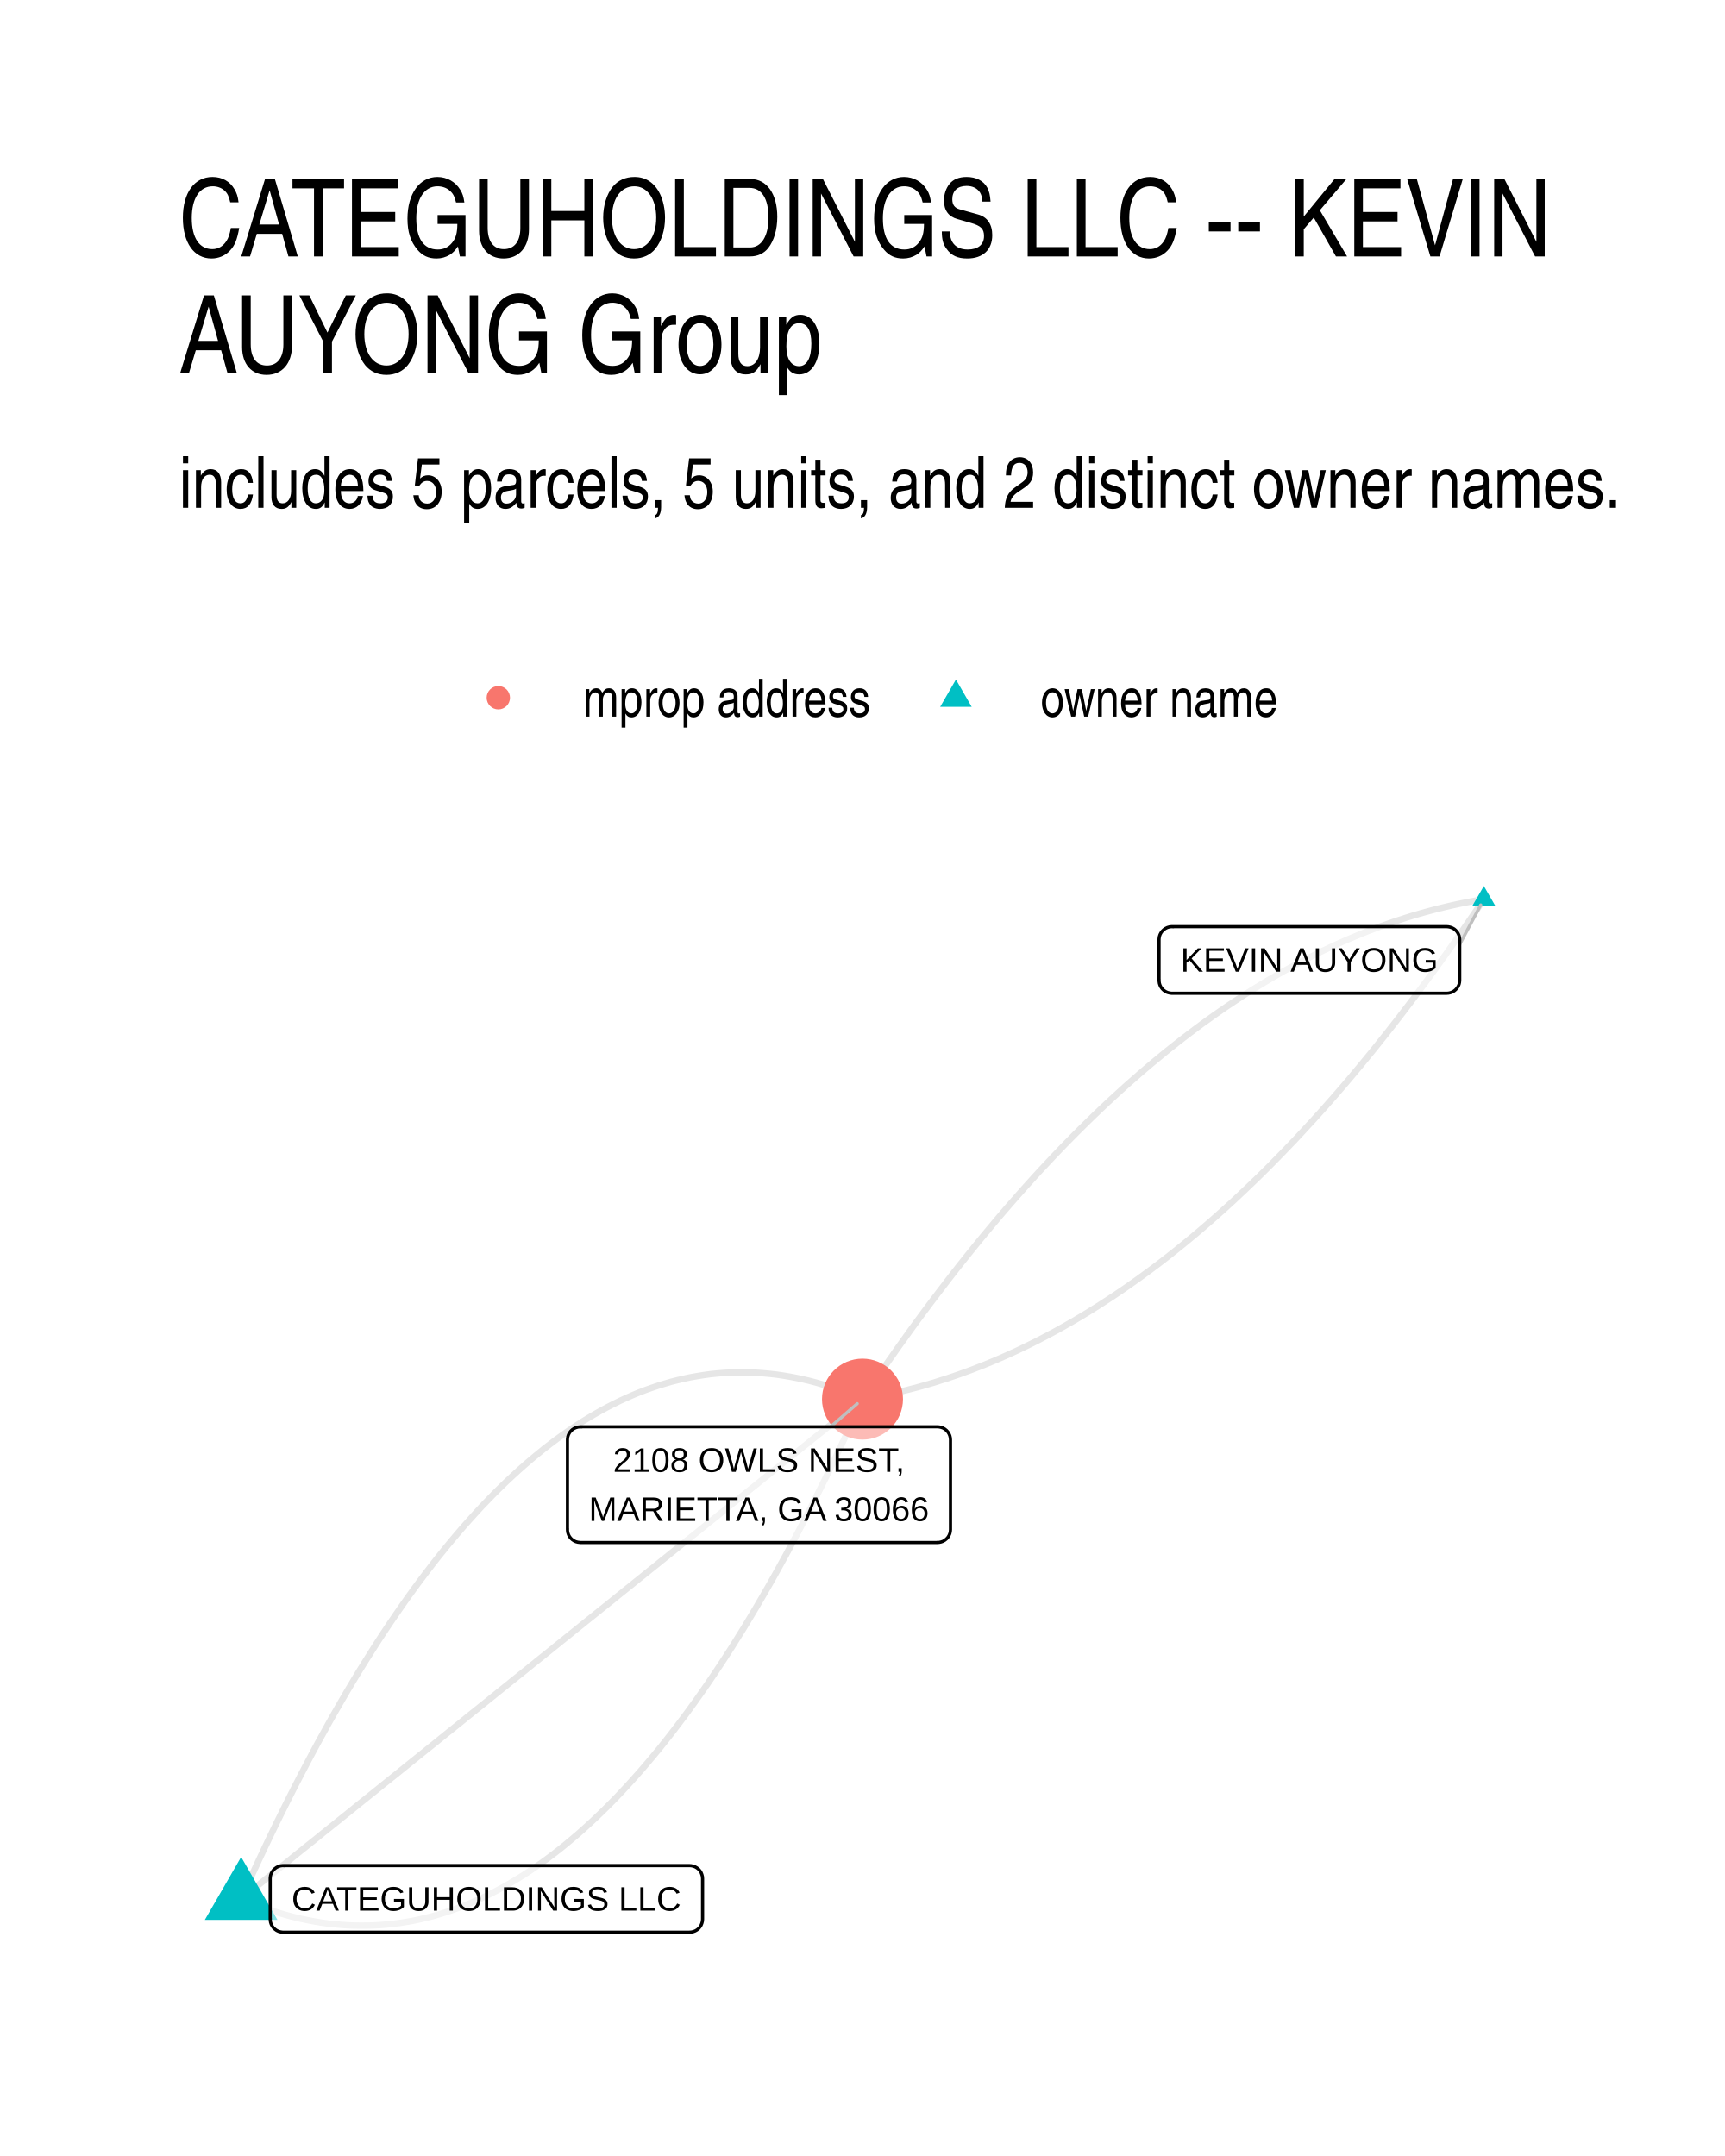
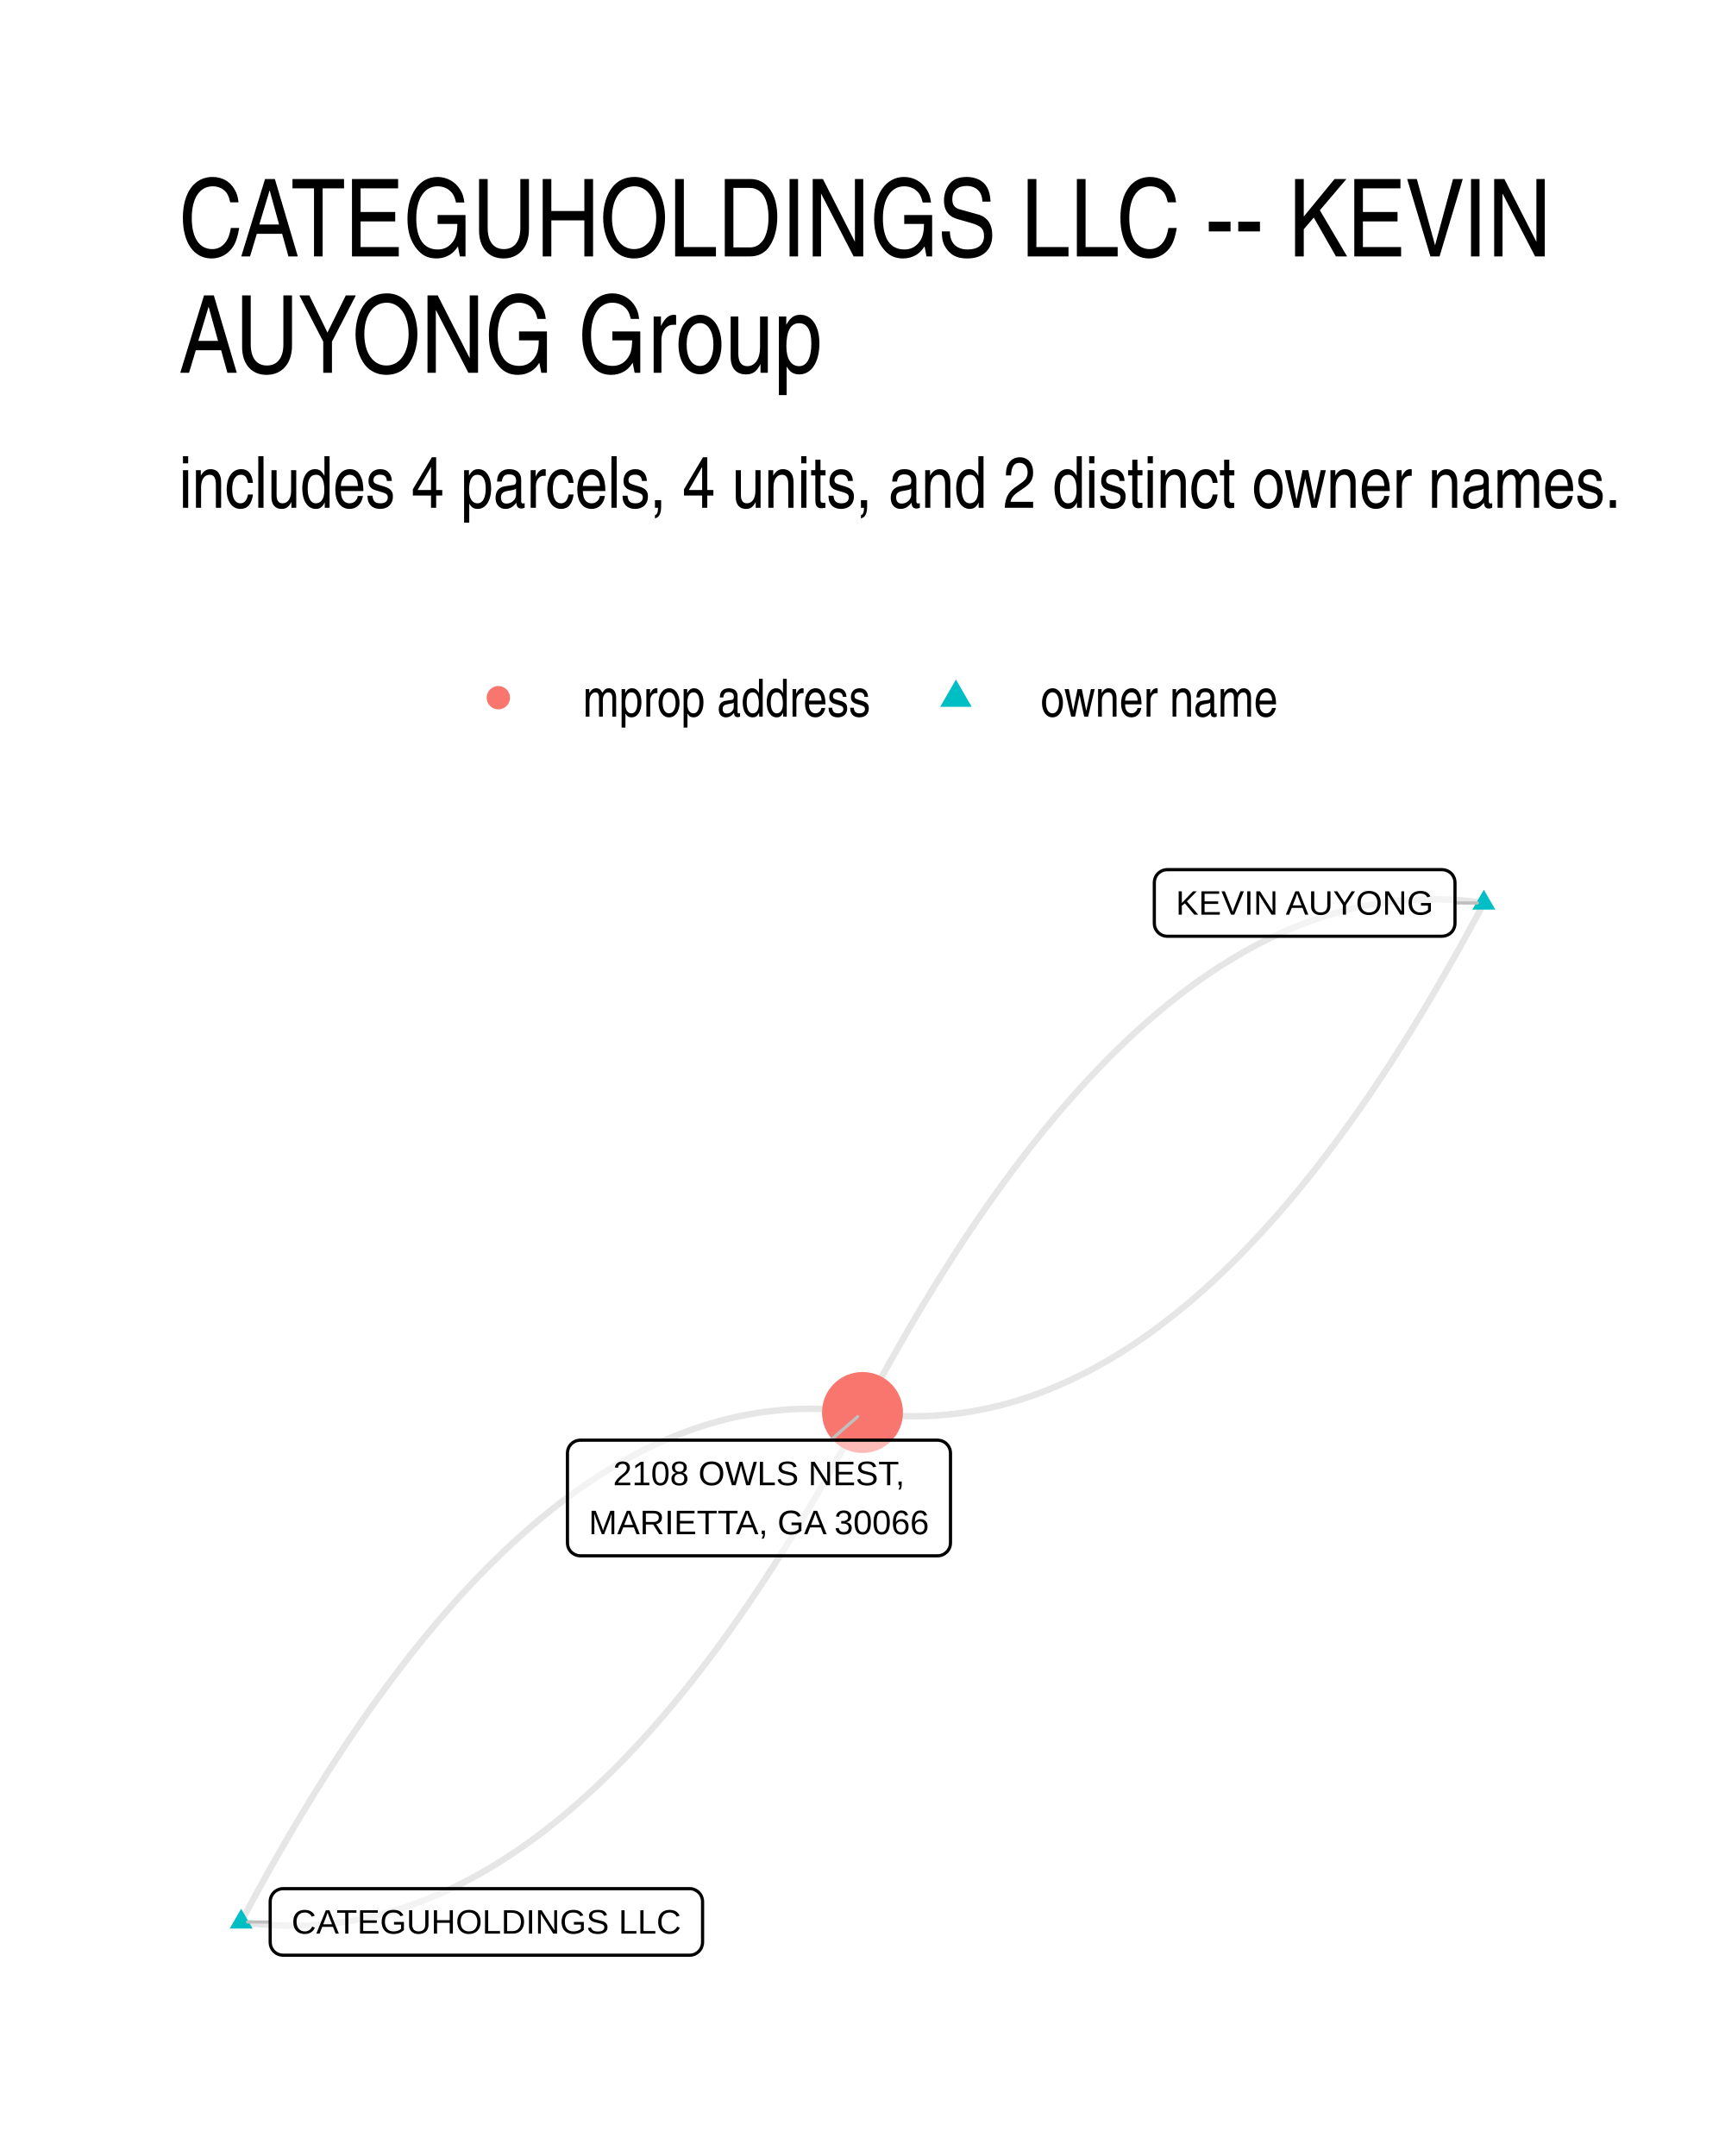
- <svg xmlns="http://www.w3.org/2000/svg" width="288.00pt" height="360.00pt" viewBox="0 0 288.00 360.00">
+ <svg xmlns="http://www.w3.org/2000/svg" width="384" height="480" viewBox="0 0 288 360">
  <g class="svglite">
    <defs>
-       <style type="text/css">
-     .svglite line, .svglite polyline, .svglite polygon, .svglite path, .svglite rect, .svglite circle {
-       fill: none;
-       stroke: #000000;
-       stroke-linecap: round;
-       stroke-linejoin: round;
-       stroke-miterlimit: 10.00;
-     }
-     .svglite text {
-       white-space: pre;
-     }
-     .svglite g.glyphgroup path {
-       fill: inherit;
-       stroke: none;
-     }
-   </style>
+       <style>.svglite line,.svglite polyline,.svglite polygon,.svglite path,.svglite circle{fill:none;stroke:#000000;stroke-linecap:round;stroke-linejoin:round;stroke-miterlimit:10.00}.svglite text{white-space:pre}.svglite g.glyphgroup path{fill:inherit;stroke:none}</style>
    </defs>
-     <rect width="100%" height="100%" style="stroke: none; fill: #FFFFFF;" />
+     <rect width="100%" height="100%" style="stroke-linecap:round;stroke-linejoin:round;stroke-miterlimit:10.00;stroke:none;fill:#FFFFFF" />
    <defs>
      <clipPath id="cpMC4wMHwyODguMDB8MC4wMHwzNjAuMDA=">
-         <rect x="0.00" y="0.00" width="288.00" height="360.00" />
+         <path d="M0 0h288v360H0z" />
      </clipPath>
    </defs>
    <g clip-path="url(#cpMC4wMHwyODguMDB8MC4wMHwzNjAuMDA=)">
-       <rect x="0.00" y="0.00" width="288.00" height="360.00" style="stroke-width: 1.07; stroke: none; fill: #FFFFFF;" />
+       <path d="M0 0h288v360H0z" style="stroke-width:1.07;stroke:none;fill:#FFFFFF" />
    </g>
    <defs>
      <clipPath id="cpMjkuODl8MjU4LjExfDE0MS41OHwzMzAuMTE=">
-         <rect x="29.89" y="141.58" width="228.22" height="188.53" />
+         <path d="M29.89 141.58h228.22v188.53H29.89z" />
      </clipPath>
    </defs>
    <g clip-path="url(#cpMjkuODl8MjU4LjExfDE0MS41OHwzMzAuMTE=)">
-       <polyline points="247.74,150.15 246.65,150.33 245.57,150.53 244.49,150.74 243.41,150.96 242.32,151.20 241.24,151.45 240.16,151.71 239.08,151.99 238.01,152.28 236.93,152.58 235.85,152.90 234.78,153.23 233.70,153.58 232.63,153.93 231.55,154.31 230.48,154.69 229.41,155.09 228.33,155.50 227.26,155.93 226.19,156.37 225.12,156.82 224.06,157.28 222.99,157.76 221.92,158.26 220.85,158.76 219.79,159.28 218.72,159.82 217.66,160.36 216.60,160.92 215.53,161.50 214.47,162.08 213.41,162.68 212.35,163.30 211.29,163.93 210.23,164.57 209.17,165.22 208.11,165.89 207.06,166.57 206.00,167.27 204.95,167.97 203.89,168.70 202.84,169.43 201.79,170.18 200.73,170.94 199.68,171.72 198.63,172.51 197.58,173.31 196.53,174.13 195.48,174.96 194.43,175.80 193.39,176.66 192.34,177.53 191.30,178.41 190.25,179.31 189.21,180.22 188.16,181.14 187.12,182.08 186.08,183.03 185.04,183.99 184.00,184.97 182.96,185.96 181.92,186.97 180.88,187.99 179.84,189.02 178.81,190.06 177.77,191.12 176.74,192.19 175.70,193.28 174.67,194.38 173.63,195.49 172.60,196.62 171.57,197.76 170.54,198.91 169.51,200.08 168.48,201.26 167.45,202.45 166.42,203.66 165.40,204.88 164.37,206.11 163.34,207.36 162.32,208.62 161.30,209.89 160.27,211.18 159.25,212.48 158.23,213.80 157.21,215.13 156.19,216.47 155.17,217.82 154.15,219.19 153.13,220.57 152.11,221.97 151.10,223.38 150.08,224.80 149.07,226.24 148.05,227.69 147.04,229.15 146.02,230.63 145.01,232.12 144.00,233.62 " style="stroke-width: 1.07; stroke: #000000; stroke-opacity: 0.10; stroke-linecap: butt;" />
-       <polyline points="247.74,150.15 246.73,151.65 245.71,153.14 244.70,154.62 243.69,156.08 242.67,157.53 241.66,158.96 240.64,160.39 239.63,161.80 238.61,163.19 237.59,164.57 236.57,165.94 235.55,167.30 234.53,168.64 233.51,169.97 232.49,171.28 231.47,172.58 230.44,173.87 229.42,175.15 228.39,176.41 227.37,177.65 226.34,178.89 225.32,180.11 224.29,181.32 223.26,182.51 222.23,183.69 221.20,184.86 220.17,186.01 219.14,187.15 218.10,188.27 217.07,189.39 216.04,190.49 215.00,191.57 213.97,192.64 212.93,193.70 211.90,194.75 210.86,195.78 209.82,196.80 208.78,197.80 207.74,198.79 206.70,199.77 205.66,200.74 204.62,201.69 203.58,202.62 202.53,203.55 201.49,204.46 200.44,205.36 199.40,206.24 198.35,207.11 197.30,207.97 196.26,208.81 195.21,209.64 194.16,210.46 193.11,211.26 192.06,212.05 191.01,212.82 189.95,213.59 188.90,214.33 187.85,215.07 186.79,215.79 185.74,216.50 184.68,217.19 183.62,217.88 182.57,218.54 181.51,219.20 180.45,219.84 179.39,220.47 178.33,221.08 177.27,221.68 176.21,222.27 175.14,222.84 174.08,223.40 173.02,223.95 171.95,224.48 170.88,225.00 169.82,225.51 168.75,226.00 167.68,226.48 166.61,226.95 165.54,227.40 164.47,227.84 163.40,228.26 162.33,228.68 161.26,229.07 160.19,229.46 159.11,229.83 158.04,230.19 156.96,230.53 155.89,230.87 154.81,231.18 153.73,231.49 152.65,231.78 151.57,232.06 150.50,232.32 149.41,232.57 148.33,232.81 147.25,233.03 146.17,233.24 145.08,233.44 144.00,233.62 " style="stroke-width: 1.07; stroke: #000000; stroke-opacity: 0.10; stroke-linecap: butt;" />
-       <polyline points="40.26,317.07 41.38,317.55 42.50,318.00 43.62,318.42 44.74,318.82 45.85,319.19 46.96,319.53 48.08,319.85 49.19,320.14 50.29,320.40 51.40,320.63 52.51,320.84 53.61,321.02 54.71,321.18 55.82,321.30 56.92,321.40 58.01,321.48 59.11,321.52 60.21,321.54 61.30,321.53 62.39,321.50 63.48,321.44 64.57,321.35 65.66,321.23 66.75,321.09 67.83,320.92 68.92,320.73 70.00,320.50 71.08,320.25 72.16,319.98 73.24,319.67 74.31,319.34 75.39,318.98 76.46,318.60 77.53,318.19 78.60,317.75 79.67,317.28 80.74,316.79 81.80,316.27 82.87,315.72 83.93,315.15 84.99,314.55 86.05,313.92 87.11,313.27 88.17,312.59 89.22,311.88 90.28,311.14 91.33,310.38 92.38,309.59 93.43,308.78 94.48,307.93 95.52,307.06 96.57,306.17 97.61,305.24 98.65,304.29 99.69,303.31 100.73,302.31 101.77,301.28 102.81,300.22 103.84,299.13 104.87,298.02 105.90,296.88 106.93,295.72 107.96,294.52 108.99,293.30 110.02,292.06 111.04,290.78 112.06,289.48 113.08,288.15 114.10,286.80 115.12,285.42 116.14,284.01 117.15,282.57 118.17,281.11 119.18,279.62 120.19,278.10 121.20,276.56 122.21,274.99 123.21,273.39 124.22,271.77 125.22,270.11 126.22,268.44 127.22,266.73 128.22,265.00 129.22,263.24 130.21,261.45 131.21,259.64 132.20,257.80 133.19,255.93 134.18,254.04 135.17,252.12 136.16,250.17 137.14,248.20 138.13,246.19 139.11,244.17 140.09,242.11 141.07,240.03 142.05,237.92 143.03,235.78 144.00,233.62 " style="stroke-width: 1.07; stroke: #000000; stroke-opacity: 0.10; stroke-linecap: butt;" />
-       <polyline points="40.26,317.07 41.31,316.23 42.36,315.38 43.41,314.54 44.45,313.70 45.50,312.86 46.55,312.01 47.60,311.17 48.64,310.33 49.69,309.48 50.74,308.64 51.79,307.80 52.84,306.96 53.88,306.11 54.93,305.27 55.98,304.43 57.03,303.58 58.08,302.74 59.12,301.90 60.17,301.05 61.22,300.21 62.27,299.37 63.31,298.53 64.36,297.68 65.41,296.84 66.46,296.00 67.51,295.15 68.55,294.31 69.60,293.47 70.65,292.63 71.70,291.78 72.75,290.94 73.79,290.10 74.84,289.25 75.89,288.41 76.94,287.57 77.98,286.72 79.03,285.88 80.08,285.04 81.13,284.20 82.18,283.35 83.22,282.51 84.27,281.67 85.32,280.82 86.37,279.98 87.42,279.14 88.46,278.30 89.51,277.45 90.56,276.61 91.61,275.77 92.66,274.92 93.70,274.08 94.75,273.24 95.80,272.39 96.85,271.55 97.89,270.71 98.94,269.87 99.99,269.02 101.04,268.18 102.09,267.34 103.13,266.49 104.18,265.65 105.23,264.81 106.28,263.96 107.33,263.12 108.37,262.28 109.42,261.44 110.47,260.59 111.52,259.75 112.56,258.91 113.61,258.06 114.66,257.22 115.71,256.38 116.76,255.54 117.80,254.69 118.85,253.85 119.90,253.01 120.95,252.16 122.00,251.32 123.04,250.48 124.09,249.63 125.14,248.79 126.19,247.95 127.23,247.11 128.28,246.26 129.33,245.42 130.38,244.58 131.43,243.73 132.47,242.89 133.52,242.05 134.57,241.21 135.62,240.36 136.67,239.52 137.71,238.68 138.76,237.83 139.81,236.99 140.86,236.15 141.90,235.30 142.95,234.46 144.00,233.62 " style="stroke-width: 1.07; stroke: #000000; stroke-opacity: 0.10; stroke-linecap: butt;" />
-       <polyline points="40.26,317.07 41.24,314.91 42.21,312.77 43.19,310.66 44.17,308.58 45.15,306.52 46.13,304.49 47.12,302.49 48.10,300.52 49.09,298.57 50.08,296.65 51.07,294.76 52.06,292.89 53.05,291.05 54.05,289.24 55.04,287.45 56.04,285.69 57.04,283.96 58.04,282.25 59.04,280.57 60.04,278.92 61.05,277.30 62.06,275.70 63.06,274.13 64.07,272.59 65.08,271.07 66.10,269.58 67.11,268.12 68.12,266.68 69.14,265.27 70.16,263.89 71.18,262.54 72.20,261.21 73.22,259.91 74.25,258.63 75.27,257.39 76.30,256.17 77.33,254.97 78.36,253.81 79.39,252.67 80.42,251.55 81.46,250.47 82.49,249.41 83.53,248.38 84.57,247.37 85.61,246.40 86.65,245.45 87.70,244.52 88.74,243.63 89.79,242.76 90.83,241.91 91.88,241.10 92.93,240.31 93.99,239.55 95.04,238.81 96.10,238.10 97.15,237.42 98.21,236.77 99.27,236.14 100.33,235.54 101.39,234.97 102.46,234.42 103.52,233.90 104.59,233.41 105.66,232.94 106.73,232.50 107.80,232.09 108.88,231.71 109.95,231.35 111.03,231.02 112.10,230.71 113.18,230.44 114.26,230.19 115.35,229.96 116.43,229.77 117.51,229.60 118.60,229.45 119.69,229.34 120.78,229.25 121.87,229.19 122.96,229.15 124.06,229.15 125.15,229.17 126.25,229.21 127.35,229.29 128.45,229.39 129.55,229.51 130.65,229.67 131.75,229.85 132.86,230.06 133.97,230.29 135.08,230.55 136.19,230.84 137.30,231.16 138.41,231.50 139.53,231.87 140.64,232.27 141.76,232.69 142.88,233.14 144.00,233.62 " style="stroke-width: 1.07; stroke: #000000; stroke-opacity: 0.10; stroke-linecap: butt;" />
-       <polygon points="247.74,147.94 249.65,151.25 245.82,151.25 " style="stroke-width: 0.71; stroke: none; fill: #00BFC4;" />
-       <polygon points="40.26,310.07 46.32,320.57 34.20,320.57 " style="stroke-width: 0.71; stroke: none; fill: #00BFC4;" />
-       <circle cx="144.00" cy="233.62" r="6.76" style="stroke-width: 0.71; stroke: none; fill: #F8766D;" />
-       <line x1="243.71" y1="157.68" x2="247.22" y2="151.11" style="stroke-width: 0.53; stroke: #BFBFBF;" />
-       <line x1="138.67" y1="238.24" x2="143.12" y2="234.38" style="stroke-width: 0.53; stroke: #BFBFBF;" />
-       <polygon points="195.67,165.85 241.55,165.85 241.46,165.85 241.81,165.83 242.15,165.76 242.47,165.64 242.78,165.46 243.04,165.24 243.27,164.98 243.46,164.69 243.60,164.37 243.68,164.03 243.71,163.69 243.71,163.69 243.71,156.89 243.71,156.89 243.68,156.54 243.60,156.21 243.46,155.89 243.27,155.59 243.04,155.33 242.78,155.11 242.47,154.94 242.15,154.82 241.81,154.75 241.55,154.73 195.67,154.73 195.93,154.75 195.58,154.73 195.24,154.77 194.90,154.87 194.59,155.02 194.30,155.22 194.05,155.46 193.84,155.74 193.68,156.04 193.57,156.37 193.52,156.72 193.51,156.89 193.51,163.69 193.52,163.51 193.52,163.86 193.57,164.20 193.68,164.53 193.84,164.84 194.05,165.12 194.30,165.36 194.59,165.56 194.90,165.71 195.24,165.80 195.58,165.85 " style="stroke-width: 0.53; fill: #FFFFFF; fill-opacity: 0.50;" />
-       <text x="218.61" y="162.25" text-anchor="middle" style="font-size: 5.69px; font-family: &quot;Liberation Sans&quot;;" textLength="43.00px" lengthAdjust="spacingAndGlyphs">KEVIN AUYONG</text>
-       <polygon points="47.27,322.63 115.14,322.63 115.05,322.63 115.40,322.61 115.74,322.54 116.06,322.42 116.36,322.25 116.63,322.03 116.86,321.77 117.05,321.47 117.18,321.15 117.27,320.81 117.30,320.47 117.30,320.47 117.30,313.67 117.30,313.67 117.27,313.32 117.18,312.99 117.05,312.67 116.86,312.37 116.63,312.11 116.36,311.89 116.06,311.72 115.74,311.60 115.40,311.53 115.14,311.51 47.27,311.51 47.53,311.53 47.18,311.51 46.84,311.55 46.51,311.65 46.19,311.80 45.91,312.00 45.65,312.24 45.45,312.52 45.28,312.82 45.17,313.15 45.12,313.50 45.11,313.67 45.11,320.47 45.12,320.29 45.12,320.64 45.17,320.98 45.28,321.31 45.45,321.62 45.65,321.90 45.91,322.14 46.19,322.34 46.51,322.49 46.84,322.58 47.18,322.63 " style="stroke-width: 0.53; fill: #FFFFFF; fill-opacity: 0.50;" />
-       <text x="81.20" y="319.03" text-anchor="middle" style="font-size: 5.69px; font-family: &quot;Liberation Sans&quot;;" textLength="64.98px" lengthAdjust="spacingAndGlyphs">CATEGUHOLDINGS LLC</text>
-       <polygon points="96.90,257.56 156.53,257.56 156.44,257.55 156.79,257.54 157.13,257.47 157.46,257.35 157.76,257.17 158.03,256.95 158.26,256.69 158.44,256.40 158.58,256.08 158.66,255.74 158.69,255.40 158.69,255.40 158.69,240.40 158.69,240.40 158.66,240.06 158.58,239.72 158.44,239.40 158.26,239.11 158.03,238.85 157.76,238.63 157.46,238.45 157.13,238.33 156.79,238.26 156.53,238.24 96.90,238.24 97.16,238.26 96.81,238.25 96.47,238.29 96.13,238.39 95.82,238.53 95.53,238.73 95.28,238.97 95.07,239.25 94.91,239.56 94.80,239.89 94.75,240.23 94.74,240.40 94.74,255.40 94.75,255.22 94.75,255.57 94.80,255.91 94.91,256.24 95.07,256.55 95.28,256.83 95.53,257.07 95.82,257.27 96.13,257.42 96.47,257.51 96.81,257.55 " style="stroke-width: 0.53; fill: #FFFFFF; fill-opacity: 0.50;" />
-       <text x="126.71" y="245.76" text-anchor="middle" style="font-size: 5.69px; font-family: &quot;Liberation Sans&quot;;" textLength="48.66px" lengthAdjust="spacingAndGlyphs">2108 OWLS NEST,</text>
-       <text x="126.71" y="253.96" text-anchor="middle" style="font-size: 5.69px; font-family: &quot;Liberation Sans&quot;;" textLength="56.75px" lengthAdjust="spacingAndGlyphs">MARIETTA, GA 30066</text>
+       <path d="m247.74 150.77-1.1-.15-1.11-.13-1.1-.11-1.1-.09-1.09-.06-1.1-.05-1.1-.03h-1.09l-1.09.01-1.1.04-1.09.05-1.09.08-1.09.1-1.09.11-1.08.14-1.09.16-1.08.18-1.09.2-1.08.22-1.08.24-1.08.27-1.08.28-1.08.3-1.07.33-1.08.34-1.07.37-1.08.38-1.07.41-1.07.42-1.07.45-1.07.47-1.07.49-1.07.51-1.06.53-1.07.55-1.06.57-1.06.59-1.06.61-1.06.64-1.06.65-1.06.67-1.06.7-1.05.71-1.06.74-1.05.75-1.05.78-1.05.8-1.05.82-1.05.84-1.05.86-1.05.88-1.04.9-1.05.92-1.04.94-1.04.96-1.04.99-1.04 1-1.04 1.02-1.04 1.05-1.04 1.06-1.03 1.09-1.04 1.11-1.03 1.12-1.03 1.15-1.03 1.17-1.03 1.19-1.03 1.21-1.03 1.23-1.03 1.25-1.02 1.27-1.03 1.29-1.02 1.32-1.02 1.33-1.02 1.35-1.02 1.38-1.02 1.39-1.02 1.42-1.02 1.43-1.01 1.46-1.02 1.48-1.01 1.5-1.01 1.51-1.01 1.54-1.01 1.56-1.01 1.58-1.01 1.61-1.01 1.62-1 1.64-1.01 1.66-1 1.69-1 1.7-1 1.72-1 1.75-1 1.77-1 1.78-1 1.81-.99 1.83-1 1.85-.99 1.86m103.74-85.08-.99 1.87-1 1.85-.99 1.82-1 1.81-1 1.79-1 1.76-1 1.75-1 1.72-1 1.71-1 1.68-1.01 1.66-1 1.65-1.01 1.62-1.01 1.6-1.01 1.58-1.01 1.56-1.01 1.54-1.01 1.52-1.01 1.5-1.02 1.47-1.01 1.46-1.02 1.44-1.02 1.41-1.02 1.4-1.02 1.37-1.02 1.36-1.02 1.33-1.02 1.31-1.03 1.29-1.02 1.27-1.03 1.26-1.03 1.23-1.03 1.21-1.03 1.18-1.03 1.17-1.03 1.15-1.03 1.13-1.04 1.1-1.03 1.09-1.04 1.07-1.04 1.04-1.04 1.03-1.04 1-1.04.98-1.04.96-1.04.95-1.05.92-1.04.9-1.05.88-1.05.86-1.05.84-1.05.81-1.05.8-1.05.78-1.05.76-1.06.73-1.05.72-1.06.69-1.06.68-1.06.65-1.06.63-1.06.61-1.06.6-1.07.57-1.06.55-1.07.53-1.06.51-1.07.48-1.07.47-1.07.45-1.07.43-1.07.4-1.08.39-1.07.36-1.08.35-1.07.32-1.08.31-1.08.28-1.08.26-1.08.24-1.09.22-1.08.2-1.08.18-1.09.16-1.09.14-1.08.12-1.09.09-1.09.08-1.09.06-1.1.03-1.09.02-1.1-.01-1.09-.03-1.1-.04-1.1-.07-1.1-.09-1.1-.11-1.1-.13-1.1-.15" style="stroke-width:1.07;stroke:#000000;stroke-opacity:0.10;stroke-linecap:butt" />
+       <path d="m40.26 320.92 1.1.15 1.11.13 1.1.11 1.1.08 1.09.07 1.1.05 1.1.03h1.09l1.09-.01 1.1-.04 1.09-.05 1.09-.08 1.09-.1 1.09-.11 1.08-.14 1.09-.16 1.08-.18 1.09-.2 1.08-.22 1.08-.24 1.08-.26 1.08-.29 1.08-.3 1.07-.32 1.08-.35 1.07-.36 1.08-.39 1.07-.4 1.07-.43 1.07-.45 1.07-.47 1.07-.48 1.07-.51 1.06-.53 1.07-.55 1.06-.57 1.06-.59 1.06-.62 1.06-.63 1.06-.65 1.06-.68 1.06-.69 1.05-.72 1.06-.73 1.05-.76 1.05-.77 1.05-.8 1.05-.82 1.05-.84 1.05-.86 1.05-.88 1.04-.9 1.05-.92 1.04-.94 1.04-.96 1.04-.99 1.04-1 1.04-1.02 1.04-1.05 1.04-1.06 1.03-1.09 1.04-1.11 1.03-1.12 1.03-1.15 1.03-1.17 1.03-1.19 1.03-1.21 1.03-1.23 1.03-1.25 1.02-1.27 1.03-1.29 1.02-1.31 1.02-1.34 1.03-1.35 1.02-1.37 1.01-1.4 1.02-1.41 1.02-1.44 1.01-1.46 1.02-1.47 1.01-1.5 1.01-1.52 1.01-1.54 1.01-1.56 1.01-1.58 1.01-1.6 1.01-1.62 1-1.64 1.01-1.67 1-1.68 1-1.7 1-1.73 1-1.74 1-1.77 1-1.79 1-1.8.99-1.83 1-1.85.99-1.87" style="stroke-width:1.07;stroke:#000000;stroke-opacity:0.10;stroke-linecap:butt" />
+       <path d="m40.26 320.92.99-1.87 1-1.85.99-1.83 1-1.8 1-1.79 1-1.77 1-1.74 1-1.73 1-1.7 1-1.68 1.01-1.66 1-1.65 1.01-1.62 1.01-1.6 1.01-1.58 1.01-1.56 1.01-1.54 1.01-1.52 1.01-1.49 1.02-1.48 1.01-1.46 1.02-1.43 1.02-1.42 1.02-1.39 1.02-1.38 1.02-1.35 1.02-1.34 1.02-1.31 1.03-1.29 1.02-1.27 1.03-1.25 1.03-1.23 1.03-1.21 1.03-1.19 1.03-1.17 1.03-1.15 1.03-1.12 1.04-1.11 1.03-1.09 1.04-1.06 1.04-1.05 1.04-1.02 1.04-1 1.04-.99 1.04-.96 1.04-.94 1.05-.92 1.04-.9 1.05-.88 1.05-.86 1.05-.84 1.05-.82 1.05-.79 1.05-.78 1.06-.76 1.05-.73 1.06-.72 1.05-.69 1.06-.68 1.06-.65 1.06-.63 1.06-.61 1.06-.6 1.07-.57 1.06-.55 1.07-.53 1.06-.51 1.07-.48 1.07-.47 1.07-.45 1.07-.43 1.07-.4 1.08-.39 1.07-.36 1.08-.35 1.08-.32 1.07-.3 1.08-.28 1.08-.27 1.08-.24 1.09-.22 1.08-.2 1.08-.18 1.09-.16 1.09-.13 1.09-.12 1.08-.1 1.09-.08 1.1-.05 1.09-.04 1.09-.01h1.1l1.09.03 1.1.05 1.1.07 1.1.09 1.1.1 1.1.13 1.1.15" style="stroke-width:1.07;stroke:#000000;stroke-opacity:0.10;stroke-linecap:butt" />
+       <path d="m247.74 148.56 1.91 3.32h-3.83zM40.26 318.71l1.92 3.31h-3.83z" style="stroke-width:0.71;stroke:none;fill:#00BFC4" />
+       <circle cx="144" cy="235.85" r="6.76" style="stroke-width:0.71;stroke:none;fill:#F8766D" />
+       <path d="M242.92 150.77h3.75M45.11 320.92h-3.78m97.35-80.45 4.51-3.92" style="stroke-width:0.53;stroke:#BFBFBF" />
+       <path d="M194.88 156.33h45.88-.09l.35-.02.34-.07.32-.12.31-.17.27-.22.23-.26.18-.3.14-.32.08-.33.03-.35h0v-6.8h0l-.03-.34-.08-.34-.14-.32-.18-.3-.23-.26-.27-.22-.31-.17-.32-.12-.34-.07-.26-.02h-45.88l.26.02-.35-.02-.34.05-.34.09-.31.15-.29.2-.25.24-.21.28-.16.31-.11.33-.05.34-.01.17v6.8l.01-.17v.34l.05.35.11.33.16.3.21.28.25.24.29.2.31.15.34.1.34.04z" style="stroke-width:0.53;fill:#FFFFFF;fill-opacity:0.50" />
+       <text x="217.82" y="152.73" lengthAdjust="spacingAndGlyphs" style="font-size:5.69px;font-family:&quot;Liberation Sans&quot;" text-anchor="middle" textLength="43">KEVIN AUYONG</text>
+       <path d="M47.27 326.47h67.87-.09l.35-.01.34-.07.32-.12.3-.18.27-.22.23-.26.19-.29.13-.32.09-.34.03-.35h0v-6.79h0l-.03-.35-.09-.34-.13-.32-.19-.29-.23-.26-.27-.22-.3-.17-.32-.13-.34-.07-.26-.01H47.27l.26.01-.35-.01-.34.04-.33.1-.32.15-.28.19-.26.25-.2.27-.17.31-.11.33-.05.34-.01.18v6.79l.01-.17v.35l.05.34.11.33.17.31.2.28.26.24.28.2.32.14.33.1.34.04z" style="stroke-width:0.53;fill:#FFFFFF;fill-opacity:0.50" />
+       <text x="81.2" y="322.87" lengthAdjust="spacingAndGlyphs" style="font-size:5.69px;font-family:&quot;Liberation Sans&quot;" text-anchor="middle" textLength="64.98">CATEGUHOLDINGS LLC</text>
+       <path d="M96.9 259.78h59.63-.09l.35-.01.34-.07.32-.12.31-.18.26-.22.24-.26.18-.29.14-.32.08-.34.03-.35h0v-14.99h0l-.03-.34-.08-.34-.14-.32-.18-.29-.24-.27-.26-.21-.31-.18-.32-.12-.34-.07-.26-.02H96.9l.26.02-.35-.02-.34.05-.34.09-.31.15-.29.2-.25.24-.21.28-.16.31-.11.33-.05.34-.01.17v14.99l.01-.17v.35l.05.34.11.33.16.31.21.28.25.24.29.19.31.15.34.1.34.04z" style="stroke-width:0.53;fill:#FFFFFF;fill-opacity:0.50" />
+       <text x="126.71" y="247.99" lengthAdjust="spacingAndGlyphs" style="font-size:5.69px;font-family:&quot;Liberation Sans&quot;" text-anchor="middle" textLength="48.66">2108 OWLS NEST,</text>
+       <text x="126.71" y="256.18" lengthAdjust="spacingAndGlyphs" style="font-size:5.69px;font-family:&quot;Liberation Sans&quot;" text-anchor="middle" textLength="56.75">MARIETTA, GA 30066</text>
    </g>
    <g clip-path="url(#cpMC4wMHwyODguMDB8MC4wMHwzNjAuMDA=)">
-       <circle cx="83.20" cy="116.50" r="1.95" style="stroke-width: 0.71; stroke: none; fill: #F8766D;" />
-       <polygon points="159.60,113.46 162.23,118.02 156.97,118.02 " style="stroke-width: 0.71; stroke: none; fill: #00BFC4;" />
-       <text x="97.32" y="119.66" style="font-size: 8.80px; font-weight: 0; font-family: &quot;Nimbus Sans Narrow&quot;;" textLength="48.16px" lengthAdjust="spacingAndGlyphs">mprop address</text>
-       <text x="173.72" y="119.66" style="font-size: 8.80px; font-weight: 0; font-family: &quot;Nimbus Sans Narrow&quot;;" textLength="39.72px" lengthAdjust="spacingAndGlyphs">owner name</text>
-       <text x="29.89" y="84.79" style="font-size: 12.00px; font-weight: 0; font-family: &quot;Nimbus Sans Narrow&quot;;" textLength="241.17px" lengthAdjust="spacingAndGlyphs">includes 5 parcels, 5 units, and 2 distinct owner names.</text>
-       <text x="29.89" y="42.81" style="font-size: 18.00px; font-weight: 0; font-family: &quot;Nimbus Sans Narrow&quot;;" textLength="236.16px" lengthAdjust="spacingAndGlyphs">CATEGUHOLDINGS LLC -- KEVIN</text>
-       <text x="29.89" y="62.25" style="font-size: 18.00px; font-weight: 0; font-family: &quot;Nimbus Sans Narrow&quot;;" textLength="113.16px" lengthAdjust="spacingAndGlyphs">AUYONG Group</text>
+       <circle cx="83.2" cy="116.5" r="1.95" style="stroke-width:0.71;stroke:none;fill:#F8766D" />
+       <path d="m159.6 113.46 2.63 4.56h-5.26z" style="stroke-width:0.71;stroke:none;fill:#00BFC4" />
+       <text x="97.32" y="119.66" lengthAdjust="spacingAndGlyphs" style="font-size:8.80px;font-weight:0;font-family:&quot;Nimbus Sans Narrow&quot;" textLength="48.16">mprop address</text>
+       <text x="173.72" y="119.66" lengthAdjust="spacingAndGlyphs" style="font-size:8.80px;font-weight:0;font-family:&quot;Nimbus Sans Narrow&quot;" textLength="39.72">owner name</text>
+       <text x="29.89" y="84.79" lengthAdjust="spacingAndGlyphs" style="font-size:12.00px;font-weight:0;font-family:&quot;Nimbus Sans Narrow&quot;" textLength="241.17">includes 4 parcels, 4 units, and 2 distinct owner names.</text>
+       <text x="29.89" y="42.81" lengthAdjust="spacingAndGlyphs" style="font-size:18.00px;font-weight:0;font-family:&quot;Nimbus Sans Narrow&quot;" textLength="236.16">CATEGUHOLDINGS LLC -- KEVIN</text>
+       <text x="29.89" y="62.25" lengthAdjust="spacingAndGlyphs" style="font-size:18.00px;font-weight:0;font-family:&quot;Nimbus Sans Narrow&quot;" textLength="113.16">AUYONG Group</text>
    </g>
  </g>
</svg>
